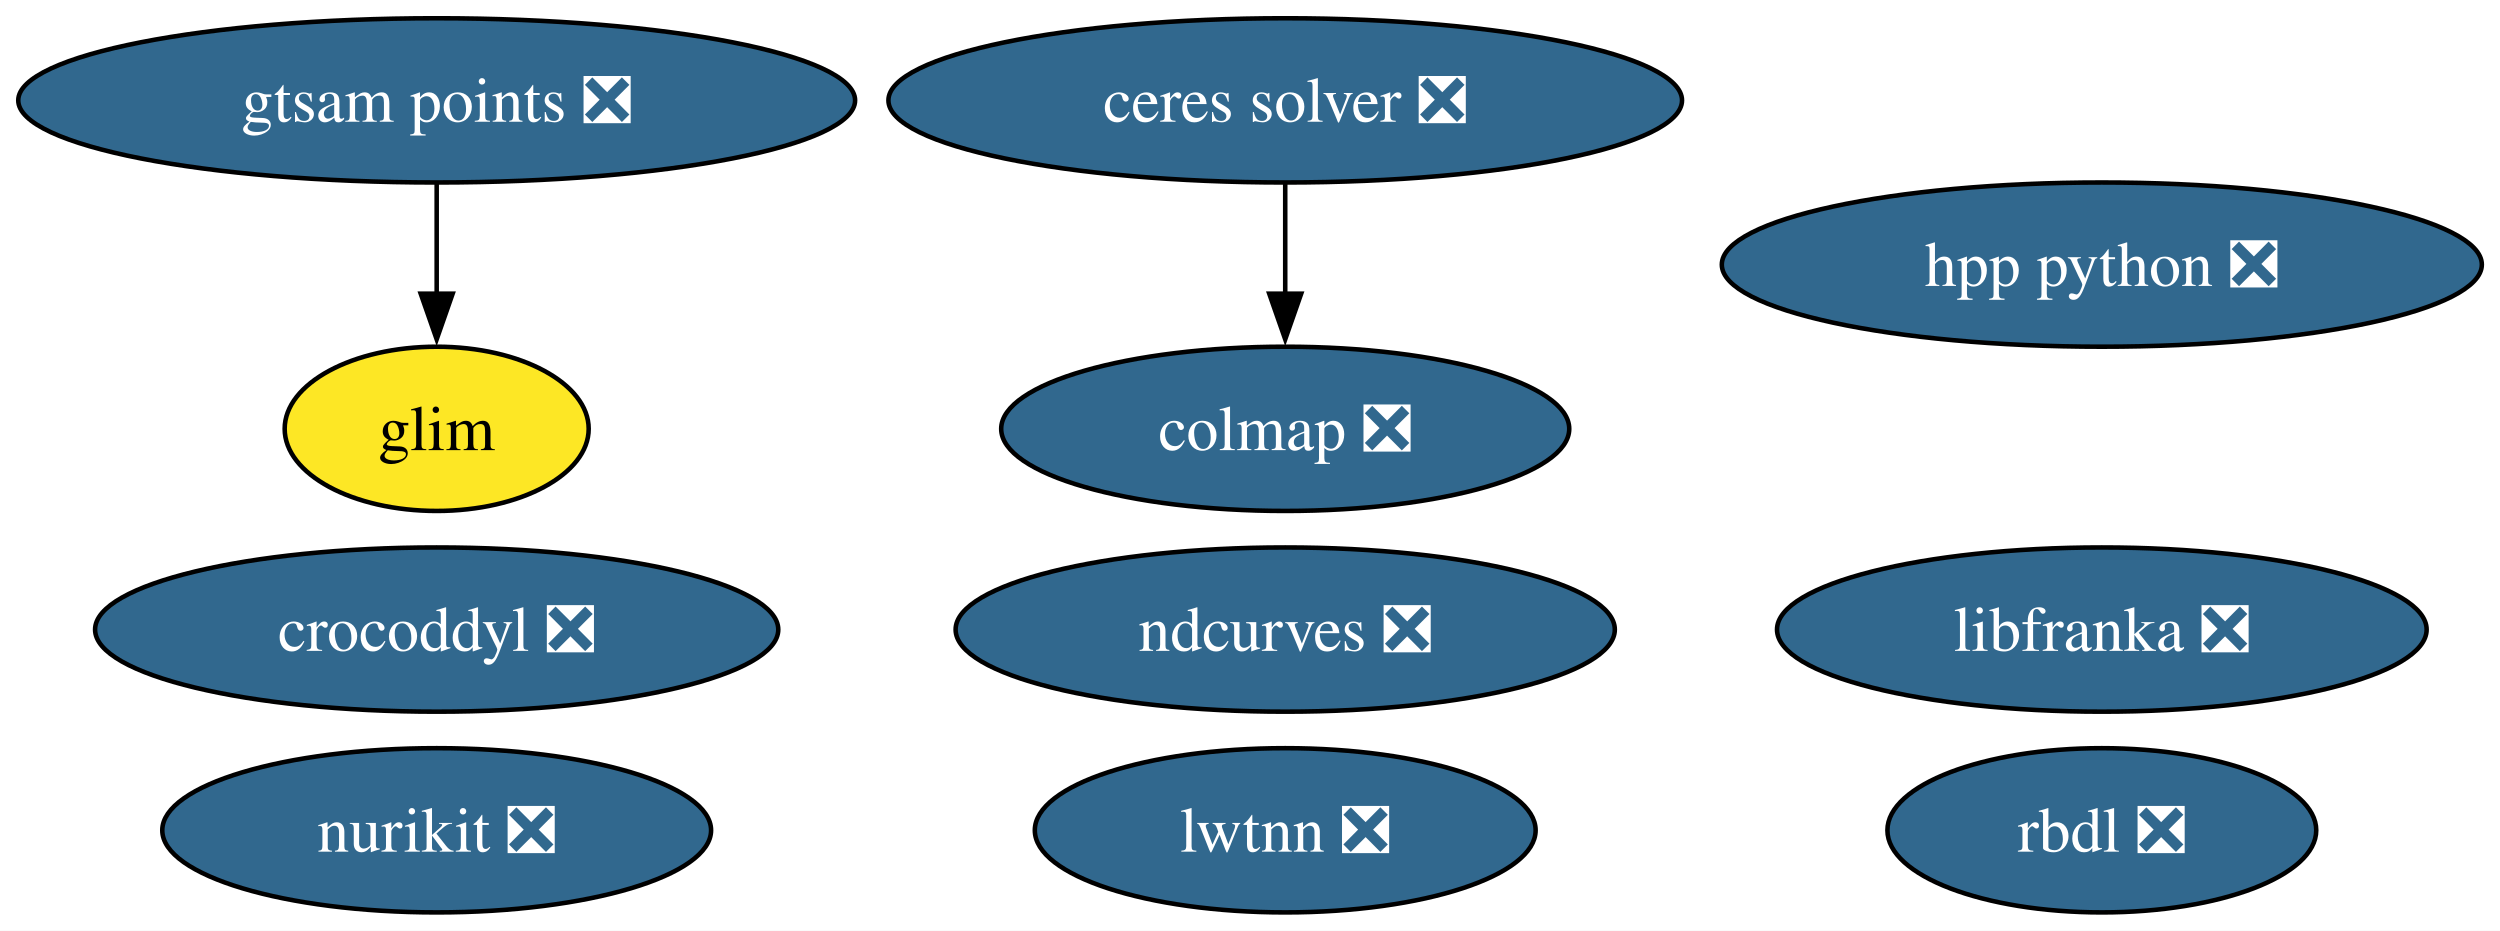
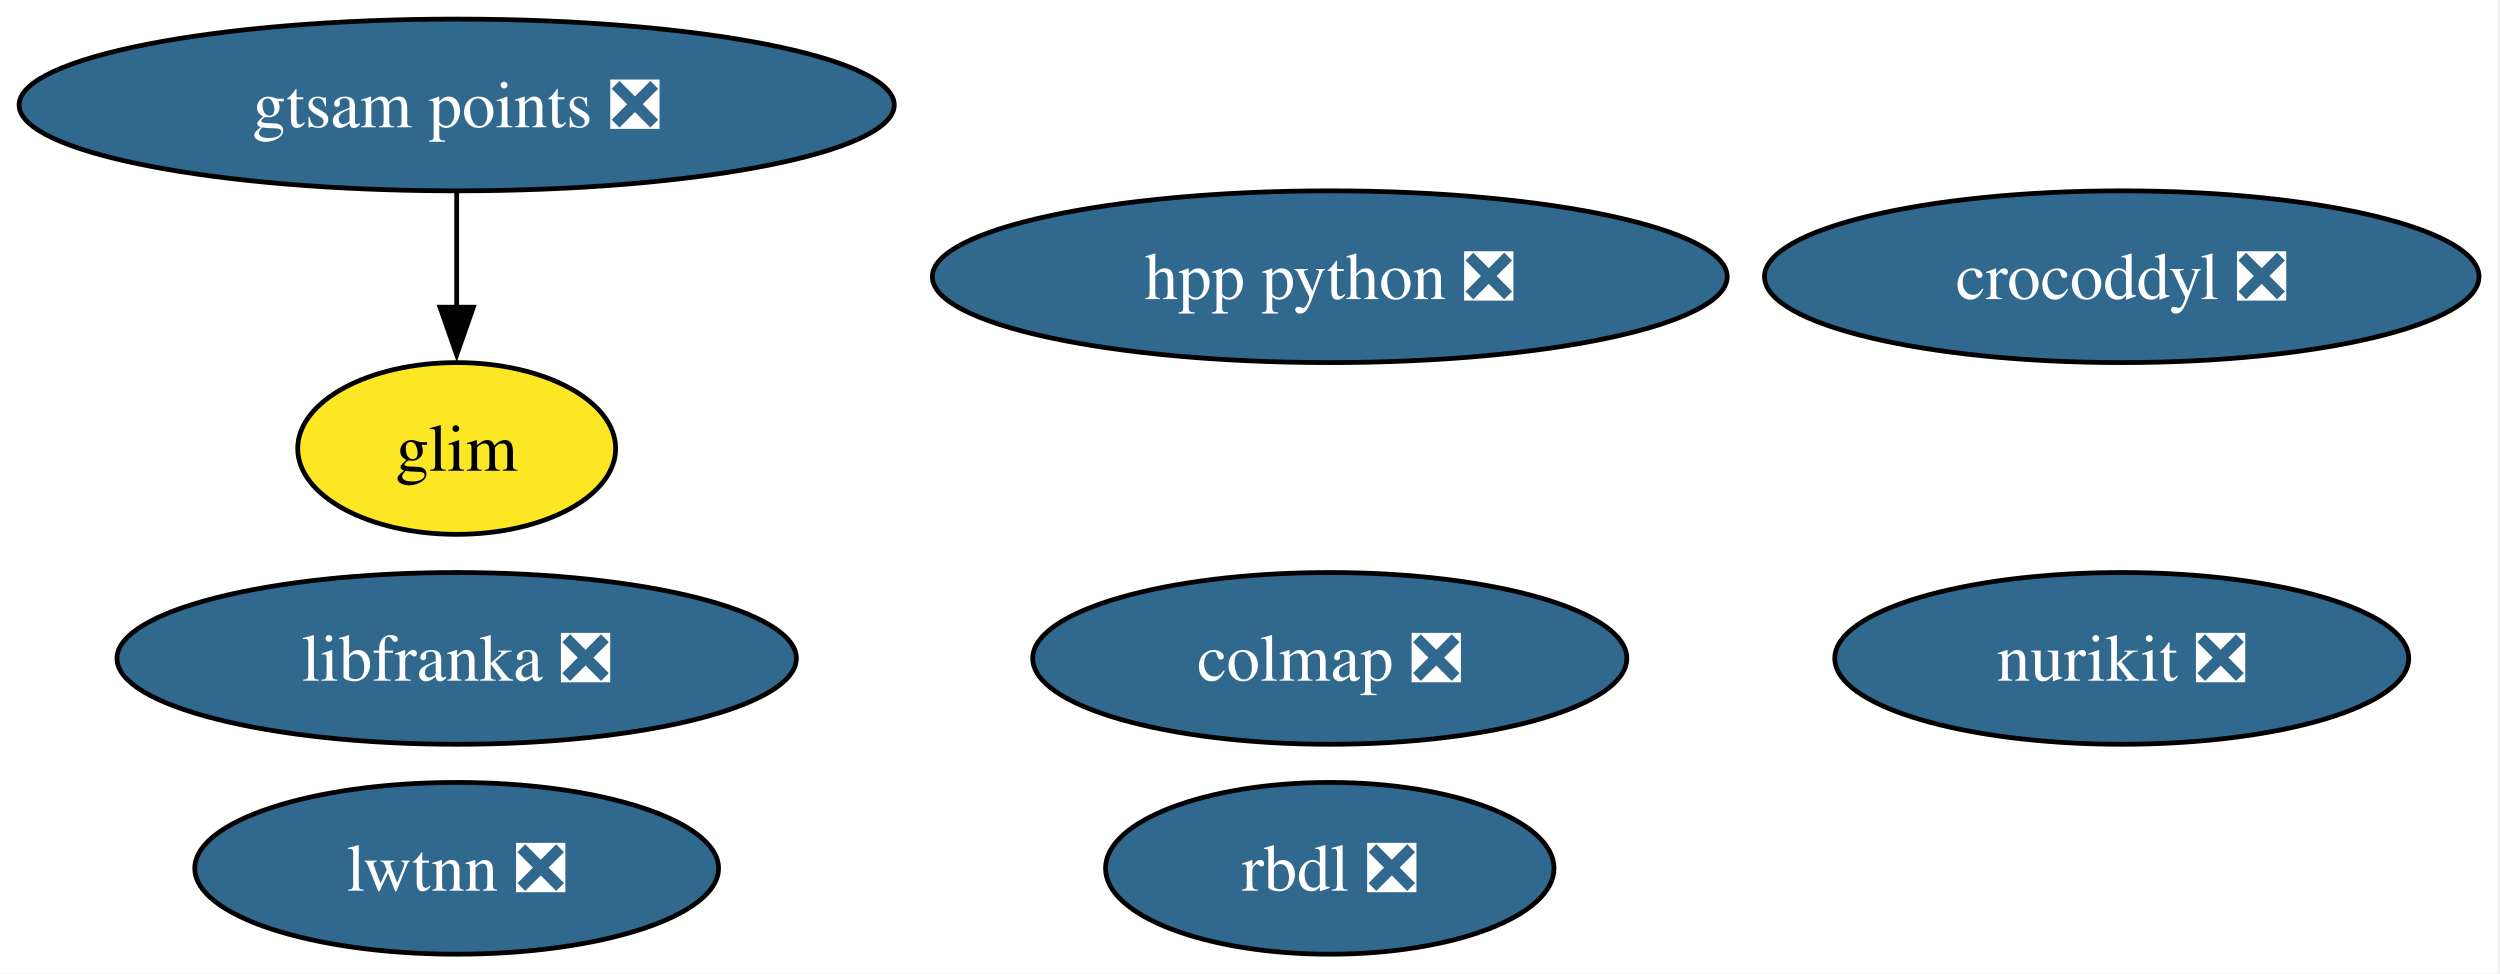
- <svg xmlns="http://www.w3.org/2000/svg" xmlns:xlink="http://www.w3.org/1999/xlink" width="548pt" height="204pt" viewBox="0.00 0.00 548.00 204.00">
+ <svg xmlns="http://www.w3.org/2000/svg" xmlns:xlink="http://www.w3.org/1999/xlink" width="524pt" height="204pt" viewBox="0.00 0.00 524.00 204.00">
  <g id="graph0" class="graph" transform="scale(1 1) rotate(0) translate(4 200)">
-     <polygon fill="white" stroke="none" points="-4,4 -4,-200 544.02,-200 544.02,4 -4,4" />
+     <polygon fill="white" stroke="none" points="-4,4 -4,-200 519.6,-200 519.6,4 -4,4" />
    <g id="node1" class="node">
      <g id="a_node1">
-         <a xlink:href="https://github.com/conda-forge/ceres-solver-feedstock/pull/57" xlink:title="ceres solver ❎">
-           <ellipse fill="#31688e" stroke="black" cx="277.72" cy="-178" rx="86.98" ry="18" />
-           <text xml:space="preserve" text-anchor="middle" x="277.72" y="-173.32" font-family="Times,serif" font-size="14.00" fill="white">ceres solver ❎</text>
+         <a xlink:href="https://github.com/conda-forge/rbdl-feedstock/pull/42" xlink:title="rbdl ❎">
+           <ellipse fill="#31688e" stroke="black" cx="274.72" cy="-18" rx="47" ry="18" />
+           <text xml:space="preserve" text-anchor="middle" x="274.72" y="-13.32" font-family="Times,serif" font-size="14.00" fill="white">rbdl ❎</text>
+         </a>
+       </g>
+     </g>
+     <g id="node2" class="node">
+       <g id="a_node2">
+         <a xlink:href="https://github.com/conda-forge/crocoddyl-feedstock/pull/83" xlink:title="crocoddyl ❎">
+           <ellipse fill="#31688e" stroke="black" cx="440.72" cy="-142" rx="74.88" ry="18" />
+           <text xml:space="preserve" text-anchor="middle" x="440.72" y="-137.32" font-family="Times,serif" font-size="14.00" fill="white">crocoddyl ❎</text>
+         </a>
+       </g>
+     </g>
+     <g id="node3" class="node">
+       <g id="a_node3">
+         <a xlink:href="https://github.com/conda-forge/colmap-feedstock/pull/91" xlink:title="colmap ❎">
+           <ellipse fill="#31688e" stroke="black" cx="274.72" cy="-62" rx="62.26" ry="18" />
+           <text xml:space="preserve" text-anchor="middle" x="274.72" y="-57.33" font-family="Times,serif" font-size="14.00" fill="white">colmap ❎</text>
        </a>
      </g>
    </g>
    <g id="node4" class="node">
      <g id="a_node4">
-         <a xlink:href="https://github.com/conda-forge/colmap-feedstock/pull/91" xlink:title="colmap ❎">
-           <ellipse fill="#31688e" stroke="black" cx="277.72" cy="-106" rx="62.26" ry="18" />
-           <text xml:space="preserve" text-anchor="middle" x="277.72" y="-101.33" font-family="Times,serif" font-size="14.00" fill="white">colmap ❎</text>
-         </a>
-       </g>
-     </g>
-     <g id="edge1" class="edge">
-       <path fill="none" stroke="black" d="M277.72,-159.7C277.72,-152.41 277.72,-143.73 277.72,-135.54" />
-       <polygon fill="black" stroke="black" points="281.22,-135.62 277.72,-125.62 274.22,-135.62 281.22,-135.62" />
-     </g>
-     <g id="node2" class="node">
-       <g id="a_node2">
-         <a xlink:href="https://github.com/conda-forge/rbdl-feedstock/pull/42" xlink:title="rbdl ❎">
-           <ellipse fill="#31688e" stroke="black" cx="456.72" cy="-18" rx="47" ry="18" />
-           <text xml:space="preserve" text-anchor="middle" x="456.72" y="-13.32" font-family="Times,serif" font-size="14.00" fill="white">rbdl ❎</text>
-         </a>
-       </g>
-     </g>
-     <g id="node3" class="node">
-       <g id="a_node3">
-         <a xlink:href="https://github.com/conda-forge/crocoddyl-feedstock/pull/83" xlink:title="crocoddyl ❎">
-           <ellipse fill="#31688e" stroke="black" cx="91.72" cy="-62" rx="74.88" ry="18" />
-           <text xml:space="preserve" text-anchor="middle" x="91.72" y="-57.33" font-family="Times,serif" font-size="14.00" fill="white">crocoddyl ❎</text>
+         <a xlink:href="https://github.com/conda-forge/nurikit-feedstock/pull/18" xlink:title="nurikit ❎">
+           <ellipse fill="#31688e" stroke="black" cx="440.72" cy="-62" rx="60.15" ry="18" />
+           <text xml:space="preserve" text-anchor="middle" x="440.72" y="-57.33" font-family="Times,serif" font-size="14.00" fill="white">nurikit ❎</text>
        </a>
      </g>
    </g>
    <g id="node5" class="node">
      <g id="a_node5">
-         <a xlink:href="https://github.com/conda-forge/ndcurves-feedstock/pull/14" xlink:title="ndcurves ❎">
-           <ellipse fill="#31688e" stroke="black" cx="277.72" cy="-62" rx="72.25" ry="18" />
-           <text xml:space="preserve" text-anchor="middle" x="277.72" y="-57.33" font-family="Times,serif" font-size="14.00" fill="white">ndcurves ❎</text>
+         <a xlink:href="https://github.com/conda-forge/libfranka-feedstock/pull/31" xlink:title="libfranka ❎">
+           <ellipse fill="#31688e" stroke="black" cx="91.72" cy="-62" rx="71.2" ry="18" />
+           <text xml:space="preserve" text-anchor="middle" x="91.72" y="-57.33" font-family="Times,serif" font-size="14.00" fill="white">libfranka ❎</text>
        </a>
      </g>
    </g>
    <g id="node6" class="node">
      <g id="a_node6">
-         <a xlink:href="https://github.com/conda-forge/nurikit-feedstock/pull/18" xlink:title="nurikit ❎">
-           <ellipse fill="#31688e" stroke="black" cx="91.72" cy="-18" rx="60.15" ry="18" />
-           <text xml:space="preserve" text-anchor="middle" x="91.72" y="-13.32" font-family="Times,serif" font-size="14.00" fill="white">nurikit ❎</text>
+         <a xlink:href="https://github.com/conda-forge/lwtnn-feedstock/pull/9" xlink:title="lwtnn ❎">
+           <ellipse fill="#31688e" stroke="black" cx="91.72" cy="-18" rx="54.89" ry="18" />
+           <text xml:space="preserve" text-anchor="middle" x="91.72" y="-13.32" font-family="Times,serif" font-size="14.00" fill="white">lwtnn ❎</text>
        </a>
      </g>
    </g>
    <g id="node7" class="node">
      <g id="a_node7">
-         <a xlink:href="https://github.com/conda-forge/libfranka-feedstock/pull/31" xlink:title="libfranka ❎">
-           <ellipse fill="#31688e" stroke="black" cx="456.72" cy="-62" rx="71.2" ry="18" />
-           <text xml:space="preserve" text-anchor="middle" x="456.72" y="-57.33" font-family="Times,serif" font-size="14.00" fill="white">libfranka ❎</text>
+         <a xlink:href="https://github.com/conda-forge/hpp-python-feedstock/pull/4" xlink:title="hpp python ❎">
+           <ellipse fill="#31688e" stroke="black" cx="274.72" cy="-142" rx="83.3" ry="18" />
+           <text xml:space="preserve" text-anchor="middle" x="274.72" y="-137.32" font-family="Times,serif" font-size="14.00" fill="white">hpp python ❎</text>
        </a>
      </g>
    </g>
    <g id="node8" class="node">
      <g id="a_node8">
-         <a xlink:href="https://github.com/conda-forge/lwtnn-feedstock/pull/9" xlink:title="lwtnn ❎">
-           <ellipse fill="#31688e" stroke="black" cx="277.72" cy="-18" rx="54.89" ry="18" />
-           <text xml:space="preserve" text-anchor="middle" x="277.72" y="-13.32" font-family="Times,serif" font-size="14.00" fill="white">lwtnn ❎</text>
-         </a>
-       </g>
-     </g>
-     <g id="node9" class="node">
-       <g id="a_node9">
-         <a xlink:href="https://github.com/conda-forge/hpp-python-feedstock/pull/4" xlink:title="hpp python ❎">
-           <ellipse fill="#31688e" stroke="black" cx="456.72" cy="-142" rx="83.3" ry="18" />
-           <text xml:space="preserve" text-anchor="middle" x="456.72" y="-137.32" font-family="Times,serif" font-size="14.00" fill="white">hpp python ❎</text>
-         </a>
-       </g>
-     </g>
-     <g id="node10" class="node">
-       <g id="a_node10">
        <a xlink:href="https://github.com/conda-forge/gtsam-points-feedstock/pull/8" xlink:title="gtsam points ❎">
          <ellipse fill="#31688e" stroke="black" cx="91.72" cy="-178" rx="91.72" ry="18" />
          <text xml:space="preserve" text-anchor="middle" x="91.72" y="-173.32" font-family="Times,serif" font-size="14.00" fill="white">gtsam points ❎</text>
        </a>
      </g>
    </g>
-     <g id="node11" class="node">
-       <g id="a_node11">
+     <g id="node9" class="node">
+       <g id="a_node9">
        <a xlink:href="https://github.com/conda-forge/glim-feedstock" xlink:title="glim">
          <ellipse fill="#fde725" stroke="black" cx="91.72" cy="-106" rx="33.32" ry="18" />
          <text xml:space="preserve" text-anchor="middle" x="91.72" y="-101.33" font-family="Times,serif" font-size="14.00">glim</text>
        </a>
      </g>
    </g>
-     <g id="edge2" class="edge">
+     <g id="edge1" class="edge">
      <path fill="none" stroke="black" d="M91.72,-159.7C91.72,-152.41 91.72,-143.73 91.72,-135.54" />
      <polygon fill="black" stroke="black" points="95.22,-135.62 91.72,-125.62 88.22,-135.62 95.22,-135.62" />
    </g>
  </g>
</svg>
